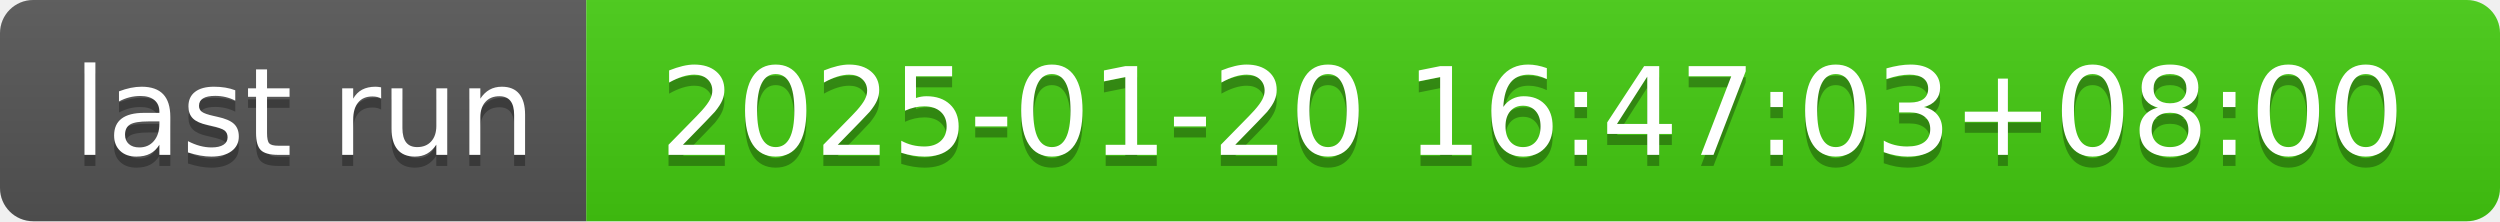
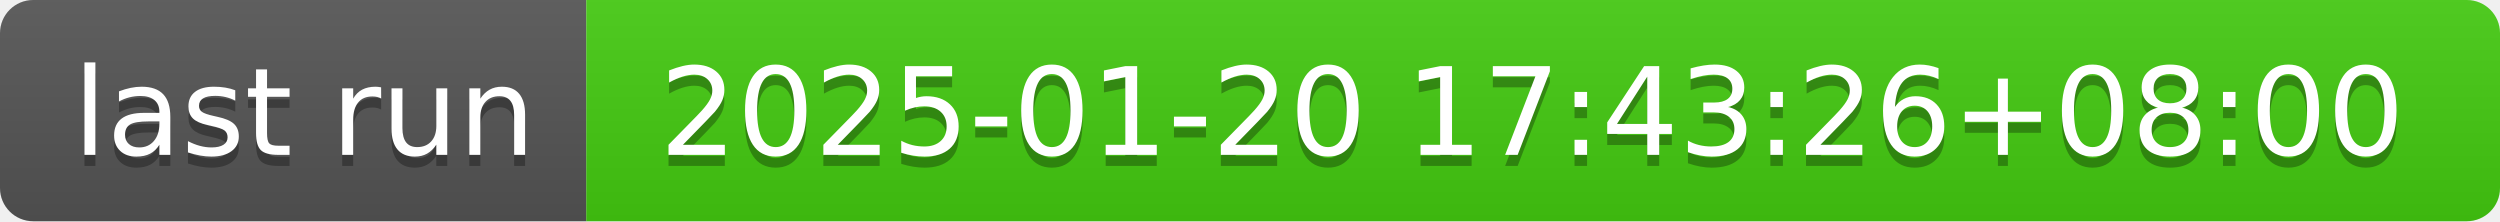
- <svg xmlns="http://www.w3.org/2000/svg" width="226" height="20" role="img" aria-label="last run: 2025-01-20 16:47:03+08:00">
+ <svg xmlns="http://www.w3.org/2000/svg" width="226" height="20" role="img" aria-label="last run: 2025-01-20 17:43:26+08:00">
  <linearGradient id="s" x2="0" y2="100%">
    <stop offset="0" stop-color="#bbb" stop-opacity=".1" />
    <stop offset="1" stop-opacity=".1" />
  </linearGradient>
  <clipPath id="r">
    <rect width="226" height="20" rx="3" fill="#fff" />
  </clipPath>
  <g clip-path="url(#r)">
    <rect width="53" height="20" fill="#555" />
    <rect x="53" width="173" height="20" fill="#4c1" />
    <rect width="226" height="20" fill="url(#s)" />
  </g>
  <g fill="#fff" text-anchor="middle" font-family="Verdana,Geneva,DejaVu Sans,sans-serif" text-rendering="geometricPrecision" font-size="110">
    <text aria-hidden="true" x="275" y="150" fill="#010101" fill-opacity=".3" transform="scale(.1)" textLength="430">last run</text>
    <text x="275" y="140" transform="scale(.1)" fill="#fff" textLength="430">last run</text>
-     <text aria-hidden="true" x="1385" y="150" fill="#010101" fill-opacity=".3" transform="scale(.1)" textLength="1630">2025-01-20 16:47:03+08:00</text>
-     <text x="1385" y="140" transform="scale(.1)" fill="#fff" textLength="1630">2025-01-20 16:47:03+08:00</text>
+     <text aria-hidden="true" x="1385" y="150" fill="#010101" fill-opacity=".3" transform="scale(.1)" textLength="1630">2025-01-20 17:43:26+08:00</text>
+     <text x="1385" y="140" transform="scale(.1)" fill="#fff" textLength="1630">2025-01-20 17:43:26+08:00</text>
  </g>
</svg>
